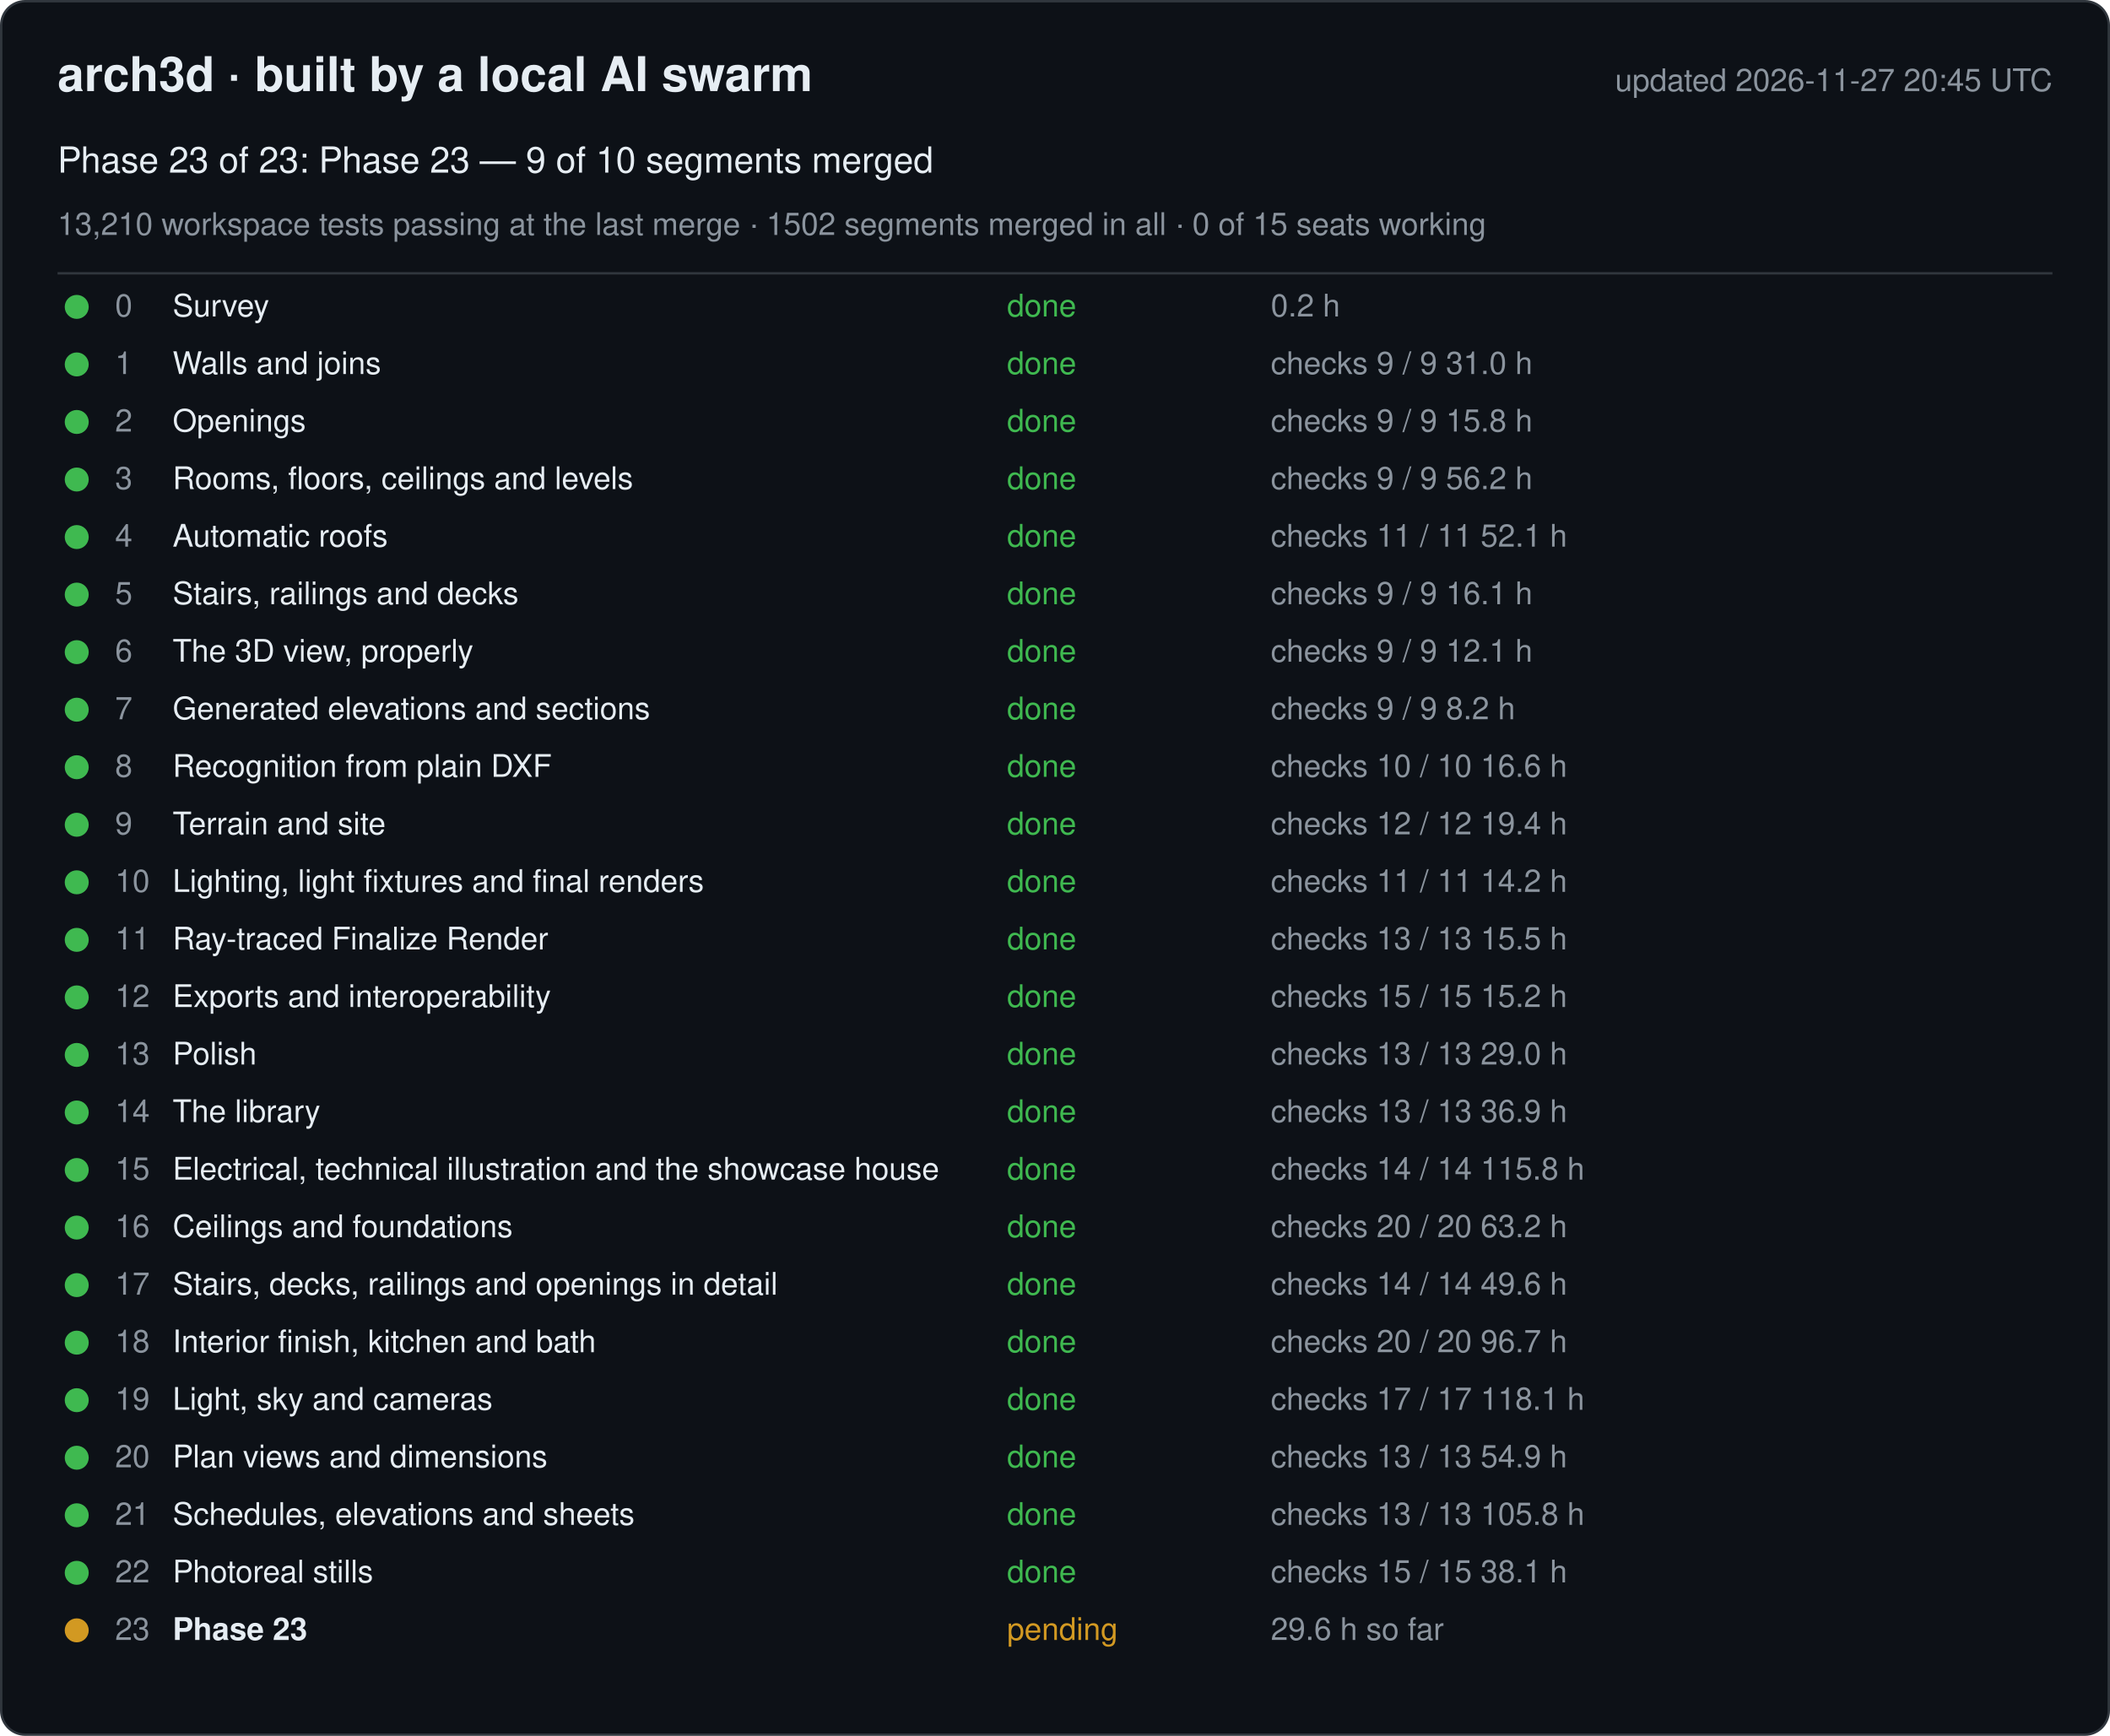
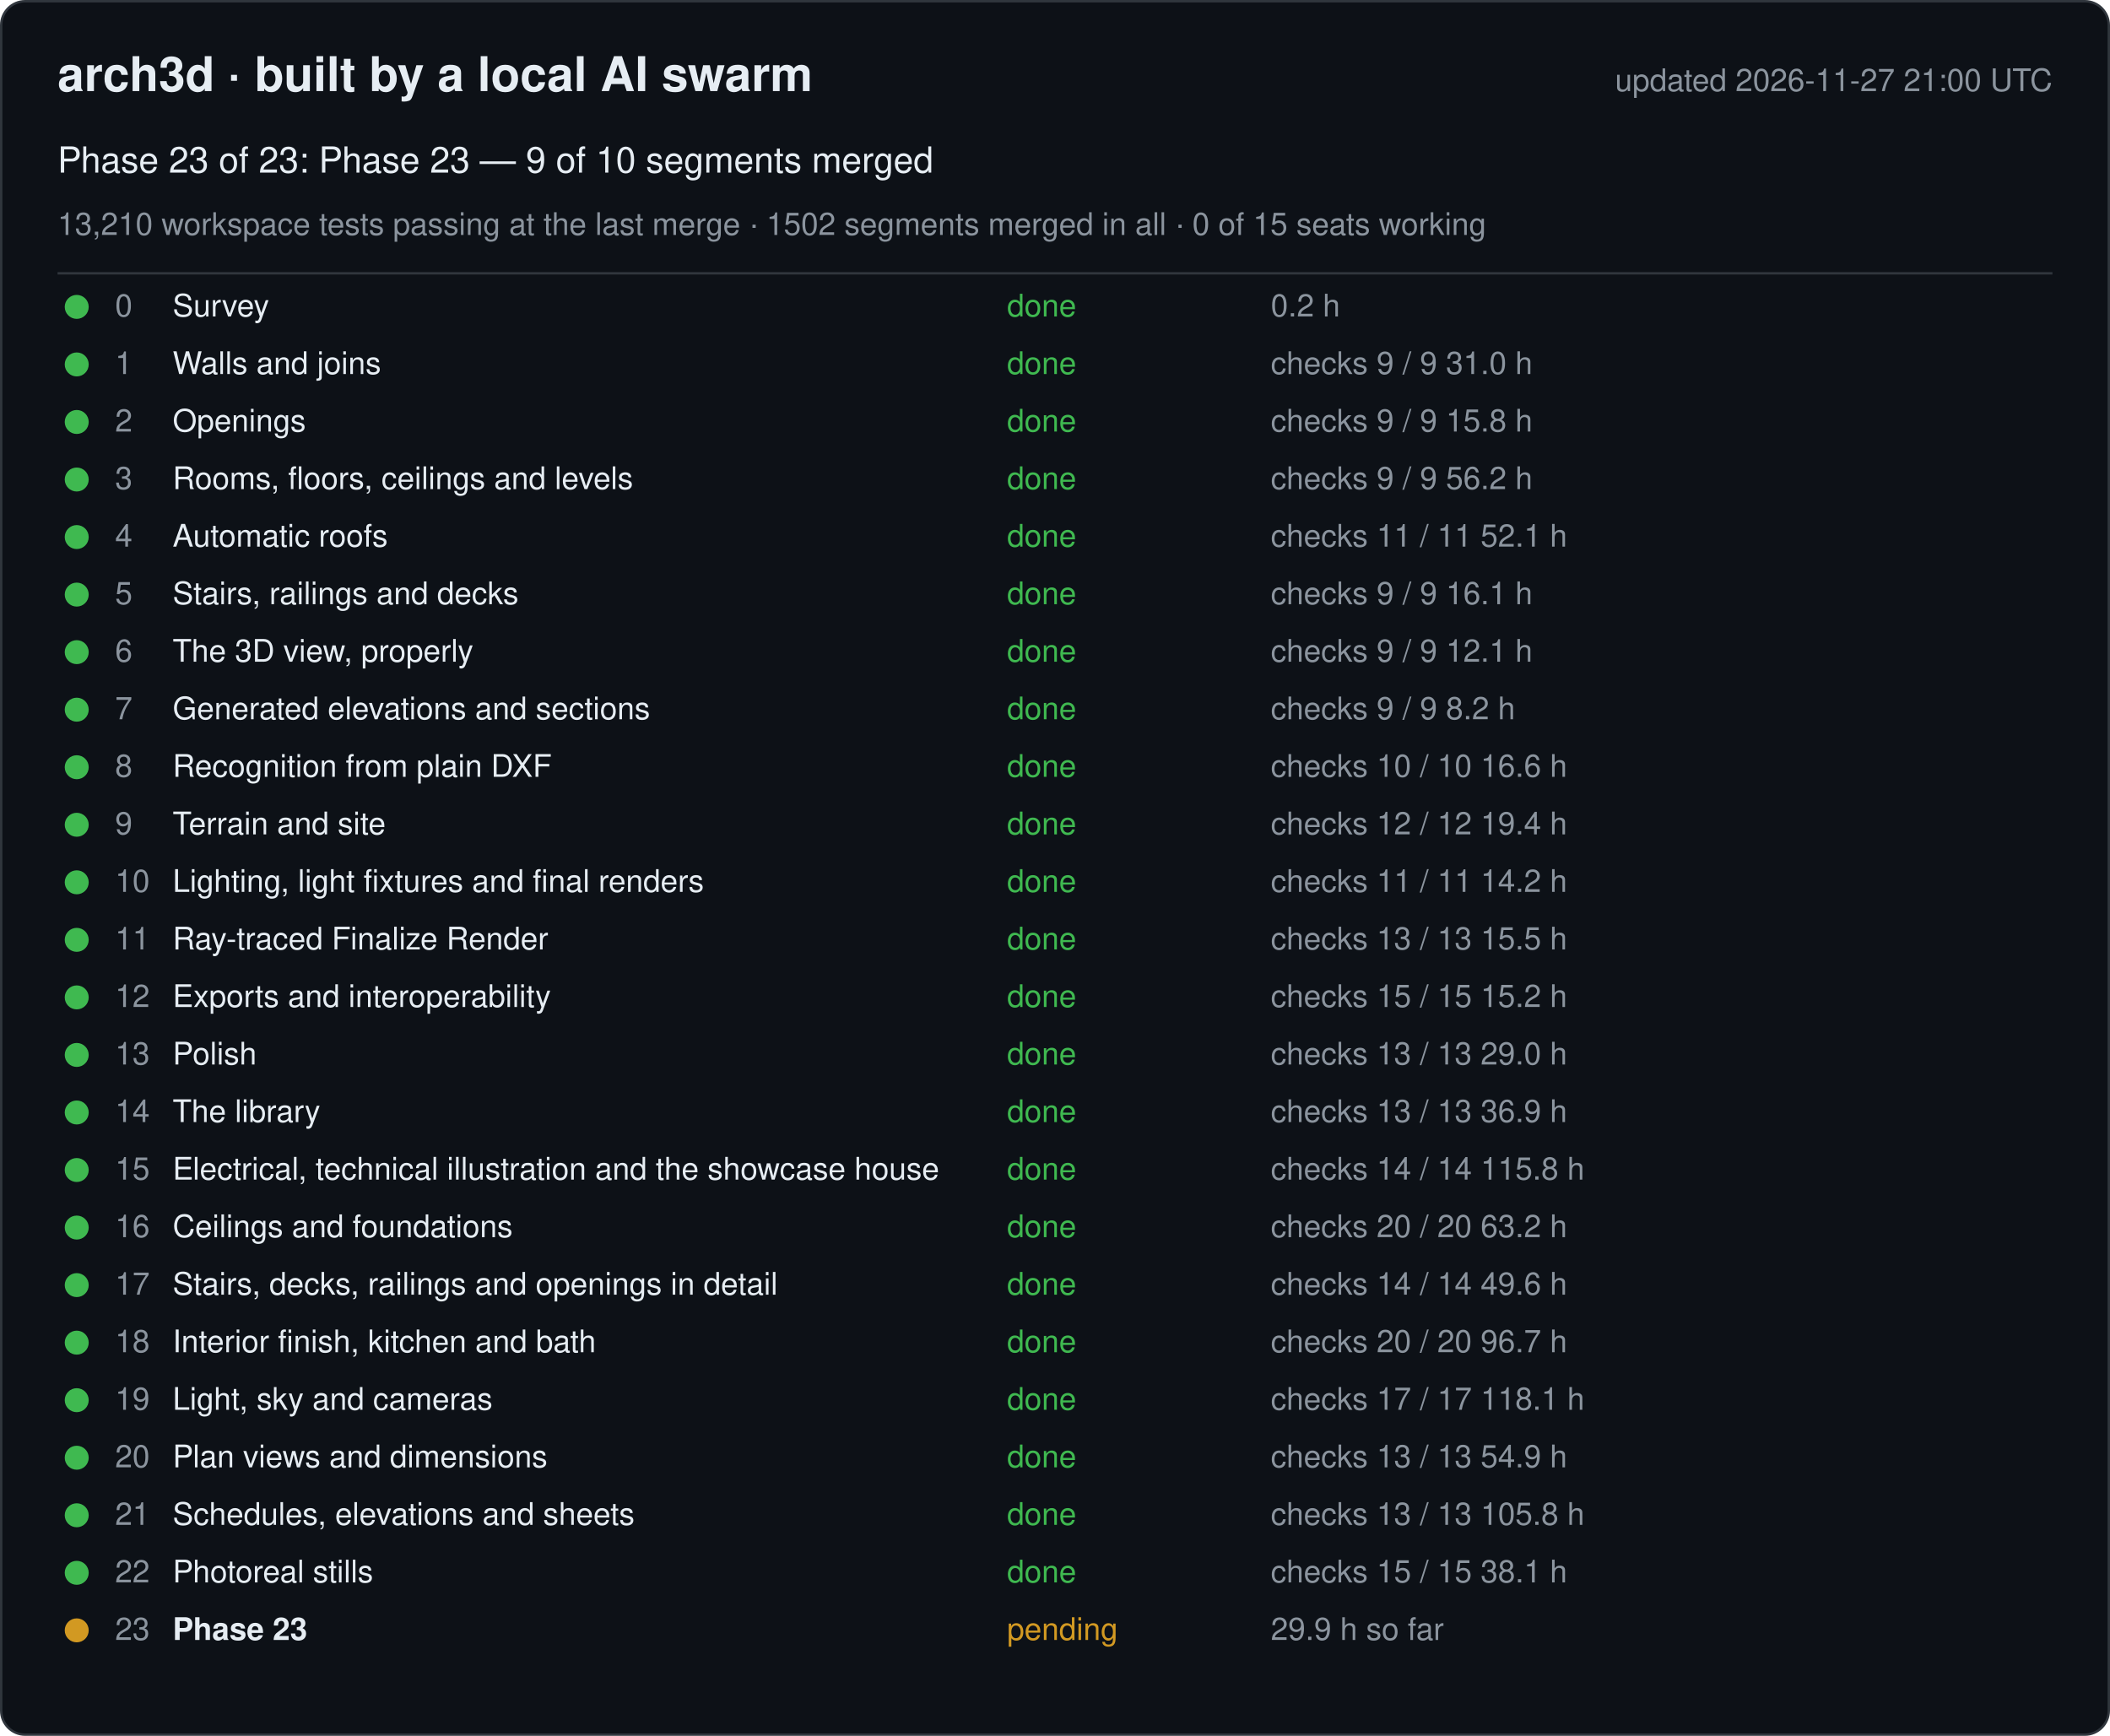
<svg xmlns="http://www.w3.org/2000/svg" width="880" height="724" viewBox="0 0 880 724" font-family="-apple-system, Segoe UI, Helvetica, Arial, sans-serif">
  <rect x="0.5" y="0.5" width="879" height="723" rx="10" fill="#0d1117" stroke="#30363d" />
  <text x="24" y="38" font-size="20" font-weight="600" fill="#e6edf3">arch3d · built by a local AI swarm</text>
-   <text x="856" y="38" font-size="13" fill="#8b949e" text-anchor="end">updated 2026-11-27 20:45 UTC</text>
+   <text x="856" y="38" font-size="13" fill="#8b949e" text-anchor="end">updated 2026-11-27 21:00 UTC</text>
  <text x="24" y="72" font-size="15" fill="#e6edf3">Phase 23 of 23: Phase 23 — 9 of 10 segments merged</text>
  <text x="24" y="98" font-size="13" fill="#8b949e">13,210 workspace tests passing at the last merge · 1502 segments merged in all · 0 of 15 seats working</text>
  <line x1="24" y1="114" x2="856" y2="114" stroke="#30363d" />
  <g data-phase="0">
    <circle cx="32" cy="128" r="5" fill="#3fb950" />
    <text x="48" y="132" font-size="13" fill="#8b949e">0</text>
    <text x="72" y="132" font-size="13" fill="#e6edf3">Survey</text>
    <text x="420" y="132" font-size="13" fill="#3fb950">done</text>
    <text x="530" y="132" font-size="13" fill="#8b949e">0.2 h</text>
  </g>
  <g data-phase="1">
    <circle cx="32" cy="152" r="5" fill="#3fb950" />
    <text x="48" y="156" font-size="13" fill="#8b949e">1</text>
    <text x="72" y="156" font-size="13" fill="#e6edf3">Walls and joins</text>
    <text x="420" y="156" font-size="13" fill="#3fb950">done</text>
    <text x="530" y="156" font-size="13" fill="#8b949e">checks 9 / 9   31.0 h</text>
  </g>
  <g data-phase="2">
    <circle cx="32" cy="176" r="5" fill="#3fb950" />
    <text x="48" y="180" font-size="13" fill="#8b949e">2</text>
    <text x="72" y="180" font-size="13" fill="#e6edf3">Openings</text>
    <text x="420" y="180" font-size="13" fill="#3fb950">done</text>
    <text x="530" y="180" font-size="13" fill="#8b949e">checks 9 / 9   15.8 h</text>
  </g>
  <g data-phase="3">
    <circle cx="32" cy="200" r="5" fill="#3fb950" />
    <text x="48" y="204" font-size="13" fill="#8b949e">3</text>
    <text x="72" y="204" font-size="13" fill="#e6edf3">Rooms, floors, ceilings and levels</text>
    <text x="420" y="204" font-size="13" fill="#3fb950">done</text>
    <text x="530" y="204" font-size="13" fill="#8b949e">checks 9 / 9   56.2 h</text>
  </g>
  <g data-phase="4">
    <circle cx="32" cy="224" r="5" fill="#3fb950" />
    <text x="48" y="228" font-size="13" fill="#8b949e">4</text>
    <text x="72" y="228" font-size="13" fill="#e6edf3">Automatic roofs</text>
    <text x="420" y="228" font-size="13" fill="#3fb950">done</text>
    <text x="530" y="228" font-size="13" fill="#8b949e">checks 11 / 11   52.1 h</text>
  </g>
  <g data-phase="5">
    <circle cx="32" cy="248" r="5" fill="#3fb950" />
    <text x="48" y="252" font-size="13" fill="#8b949e">5</text>
    <text x="72" y="252" font-size="13" fill="#e6edf3">Stairs, railings and decks</text>
    <text x="420" y="252" font-size="13" fill="#3fb950">done</text>
    <text x="530" y="252" font-size="13" fill="#8b949e">checks 9 / 9   16.1 h</text>
  </g>
  <g data-phase="6">
    <circle cx="32" cy="272" r="5" fill="#3fb950" />
    <text x="48" y="276" font-size="13" fill="#8b949e">6</text>
    <text x="72" y="276" font-size="13" fill="#e6edf3">The 3D view, properly</text>
    <text x="420" y="276" font-size="13" fill="#3fb950">done</text>
    <text x="530" y="276" font-size="13" fill="#8b949e">checks 9 / 9   12.1 h</text>
  </g>
  <g data-phase="7">
    <circle cx="32" cy="296" r="5" fill="#3fb950" />
    <text x="48" y="300" font-size="13" fill="#8b949e">7</text>
    <text x="72" y="300" font-size="13" fill="#e6edf3">Generated elevations and sections</text>
    <text x="420" y="300" font-size="13" fill="#3fb950">done</text>
    <text x="530" y="300" font-size="13" fill="#8b949e">checks 9 / 9   8.2 h</text>
  </g>
  <g data-phase="8">
    <circle cx="32" cy="320" r="5" fill="#3fb950" />
    <text x="48" y="324" font-size="13" fill="#8b949e">8</text>
    <text x="72" y="324" font-size="13" fill="#e6edf3">Recognition from plain DXF</text>
    <text x="420" y="324" font-size="13" fill="#3fb950">done</text>
    <text x="530" y="324" font-size="13" fill="#8b949e">checks 10 / 10   16.6 h</text>
  </g>
  <g data-phase="9">
    <circle cx="32" cy="344" r="5" fill="#3fb950" />
    <text x="48" y="348" font-size="13" fill="#8b949e">9</text>
    <text x="72" y="348" font-size="13" fill="#e6edf3">Terrain and site</text>
    <text x="420" y="348" font-size="13" fill="#3fb950">done</text>
    <text x="530" y="348" font-size="13" fill="#8b949e">checks 12 / 12   19.4 h</text>
  </g>
  <g data-phase="10">
    <circle cx="32" cy="368" r="5" fill="#3fb950" />
    <text x="48" y="372" font-size="13" fill="#8b949e">10</text>
    <text x="72" y="372" font-size="13" fill="#e6edf3">Lighting, light fixtures and final renders</text>
    <text x="420" y="372" font-size="13" fill="#3fb950">done</text>
    <text x="530" y="372" font-size="13" fill="#8b949e">checks 11 / 11   14.2 h</text>
  </g>
  <g data-phase="11">
    <circle cx="32" cy="392" r="5" fill="#3fb950" />
    <text x="48" y="396" font-size="13" fill="#8b949e">11</text>
    <text x="72" y="396" font-size="13" fill="#e6edf3">Ray-traced Finalize Render</text>
    <text x="420" y="396" font-size="13" fill="#3fb950">done</text>
    <text x="530" y="396" font-size="13" fill="#8b949e">checks 13 / 13   15.5 h</text>
  </g>
  <g data-phase="12">
    <circle cx="32" cy="416" r="5" fill="#3fb950" />
    <text x="48" y="420" font-size="13" fill="#8b949e">12</text>
    <text x="72" y="420" font-size="13" fill="#e6edf3">Exports and interoperability</text>
    <text x="420" y="420" font-size="13" fill="#3fb950">done</text>
    <text x="530" y="420" font-size="13" fill="#8b949e">checks 15 / 15   15.2 h</text>
  </g>
  <g data-phase="13">
    <circle cx="32" cy="440" r="5" fill="#3fb950" />
    <text x="48" y="444" font-size="13" fill="#8b949e">13</text>
    <text x="72" y="444" font-size="13" fill="#e6edf3">Polish</text>
    <text x="420" y="444" font-size="13" fill="#3fb950">done</text>
    <text x="530" y="444" font-size="13" fill="#8b949e">checks 13 / 13   29.0 h</text>
  </g>
  <g data-phase="14">
    <circle cx="32" cy="464" r="5" fill="#3fb950" />
    <text x="48" y="468" font-size="13" fill="#8b949e">14</text>
    <text x="72" y="468" font-size="13" fill="#e6edf3">The library</text>
    <text x="420" y="468" font-size="13" fill="#3fb950">done</text>
    <text x="530" y="468" font-size="13" fill="#8b949e">checks 13 / 13   36.9 h</text>
  </g>
  <g data-phase="15">
    <circle cx="32" cy="488" r="5" fill="#3fb950" />
    <text x="48" y="492" font-size="13" fill="#8b949e">15</text>
    <text x="72" y="492" font-size="13" fill="#e6edf3">Electrical, technical illustration and the showcase house</text>
    <text x="420" y="492" font-size="13" fill="#3fb950">done</text>
    <text x="530" y="492" font-size="13" fill="#8b949e">checks 14 / 14   115.8 h</text>
  </g>
  <g data-phase="16">
    <circle cx="32" cy="512" r="5" fill="#3fb950" />
    <text x="48" y="516" font-size="13" fill="#8b949e">16</text>
    <text x="72" y="516" font-size="13" fill="#e6edf3">Ceilings and foundations</text>
    <text x="420" y="516" font-size="13" fill="#3fb950">done</text>
    <text x="530" y="516" font-size="13" fill="#8b949e">checks 20 / 20   63.2 h</text>
  </g>
  <g data-phase="17">
    <circle cx="32" cy="536" r="5" fill="#3fb950" />
    <text x="48" y="540" font-size="13" fill="#8b949e">17</text>
    <text x="72" y="540" font-size="13" fill="#e6edf3">Stairs, decks, railings and openings in detail</text>
    <text x="420" y="540" font-size="13" fill="#3fb950">done</text>
    <text x="530" y="540" font-size="13" fill="#8b949e">checks 14 / 14   49.6 h</text>
  </g>
  <g data-phase="18">
    <circle cx="32" cy="560" r="5" fill="#3fb950" />
    <text x="48" y="564" font-size="13" fill="#8b949e">18</text>
    <text x="72" y="564" font-size="13" fill="#e6edf3">Interior finish, kitchen and bath</text>
    <text x="420" y="564" font-size="13" fill="#3fb950">done</text>
    <text x="530" y="564" font-size="13" fill="#8b949e">checks 20 / 20   96.7 h</text>
  </g>
  <g data-phase="19">
    <circle cx="32" cy="584" r="5" fill="#3fb950" />
    <text x="48" y="588" font-size="13" fill="#8b949e">19</text>
    <text x="72" y="588" font-size="13" fill="#e6edf3">Light, sky and cameras</text>
    <text x="420" y="588" font-size="13" fill="#3fb950">done</text>
    <text x="530" y="588" font-size="13" fill="#8b949e">checks 17 / 17   118.1 h</text>
  </g>
  <g data-phase="20">
    <circle cx="32" cy="608" r="5" fill="#3fb950" />
    <text x="48" y="612" font-size="13" fill="#8b949e">20</text>
    <text x="72" y="612" font-size="13" fill="#e6edf3">Plan views and dimensions</text>
    <text x="420" y="612" font-size="13" fill="#3fb950">done</text>
    <text x="530" y="612" font-size="13" fill="#8b949e">checks 13 / 13   54.9 h</text>
  </g>
  <g data-phase="21">
    <circle cx="32" cy="632" r="5" fill="#3fb950" />
    <text x="48" y="636" font-size="13" fill="#8b949e">21</text>
    <text x="72" y="636" font-size="13" fill="#e6edf3">Schedules, elevations and sheets</text>
    <text x="420" y="636" font-size="13" fill="#3fb950">done</text>
    <text x="530" y="636" font-size="13" fill="#8b949e">checks 13 / 13   105.8 h</text>
  </g>
  <g data-phase="22">
    <circle cx="32" cy="656" r="5" fill="#3fb950" />
    <text x="48" y="660" font-size="13" fill="#8b949e">22</text>
    <text x="72" y="660" font-size="13" fill="#e6edf3">Photoreal stills</text>
    <text x="420" y="660" font-size="13" fill="#3fb950">done</text>
    <text x="530" y="660" font-size="13" fill="#8b949e">checks 15 / 15   38.1 h</text>
  </g>
  <g data-phase="23">
    <circle cx="32" cy="680" r="5" fill="#d29922" />
    <text x="48" y="684" font-size="13" fill="#8b949e">23</text>
    <text x="72" y="684" font-size="13" fill="#e6edf3" font-weight="600">Phase 23</text>
    <text x="420" y="684" font-size="13" fill="#d29922">pending</text>
-     <text x="530" y="684" font-size="13" fill="#8b949e">29.6 h so far</text>
+     <text x="530" y="684" font-size="13" fill="#8b949e">29.9 h so far</text>
  </g>
</svg>
